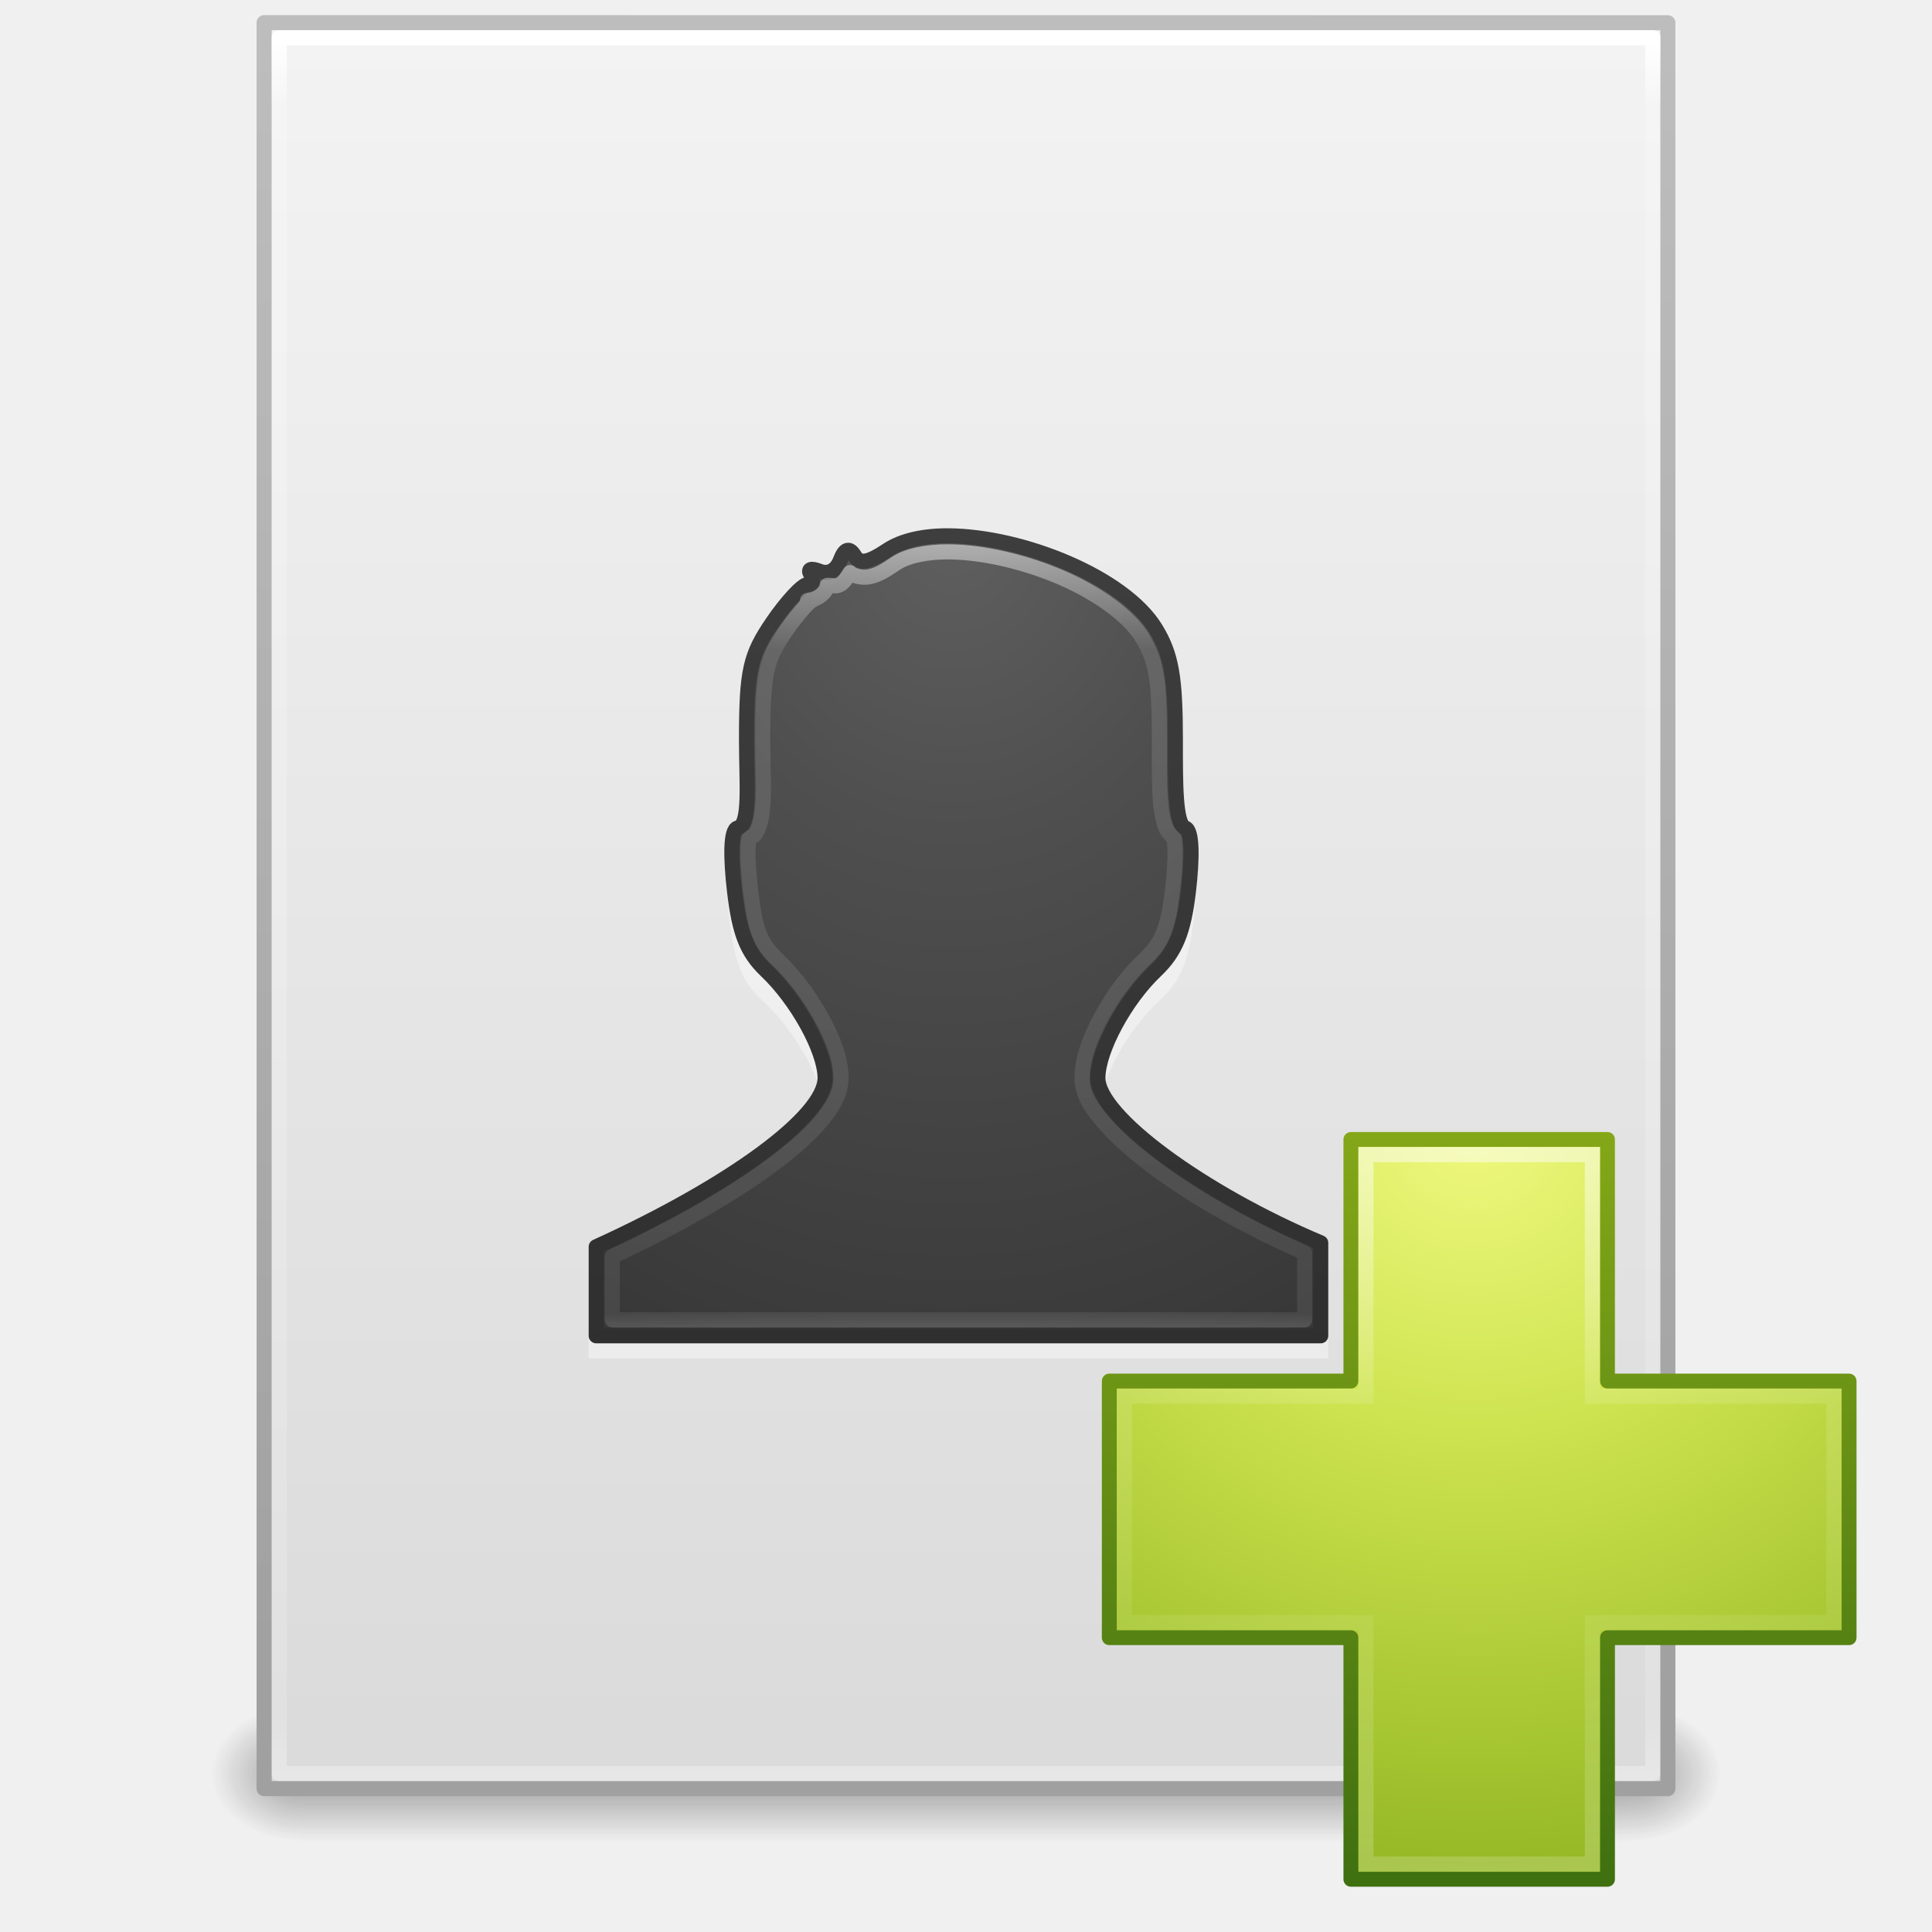
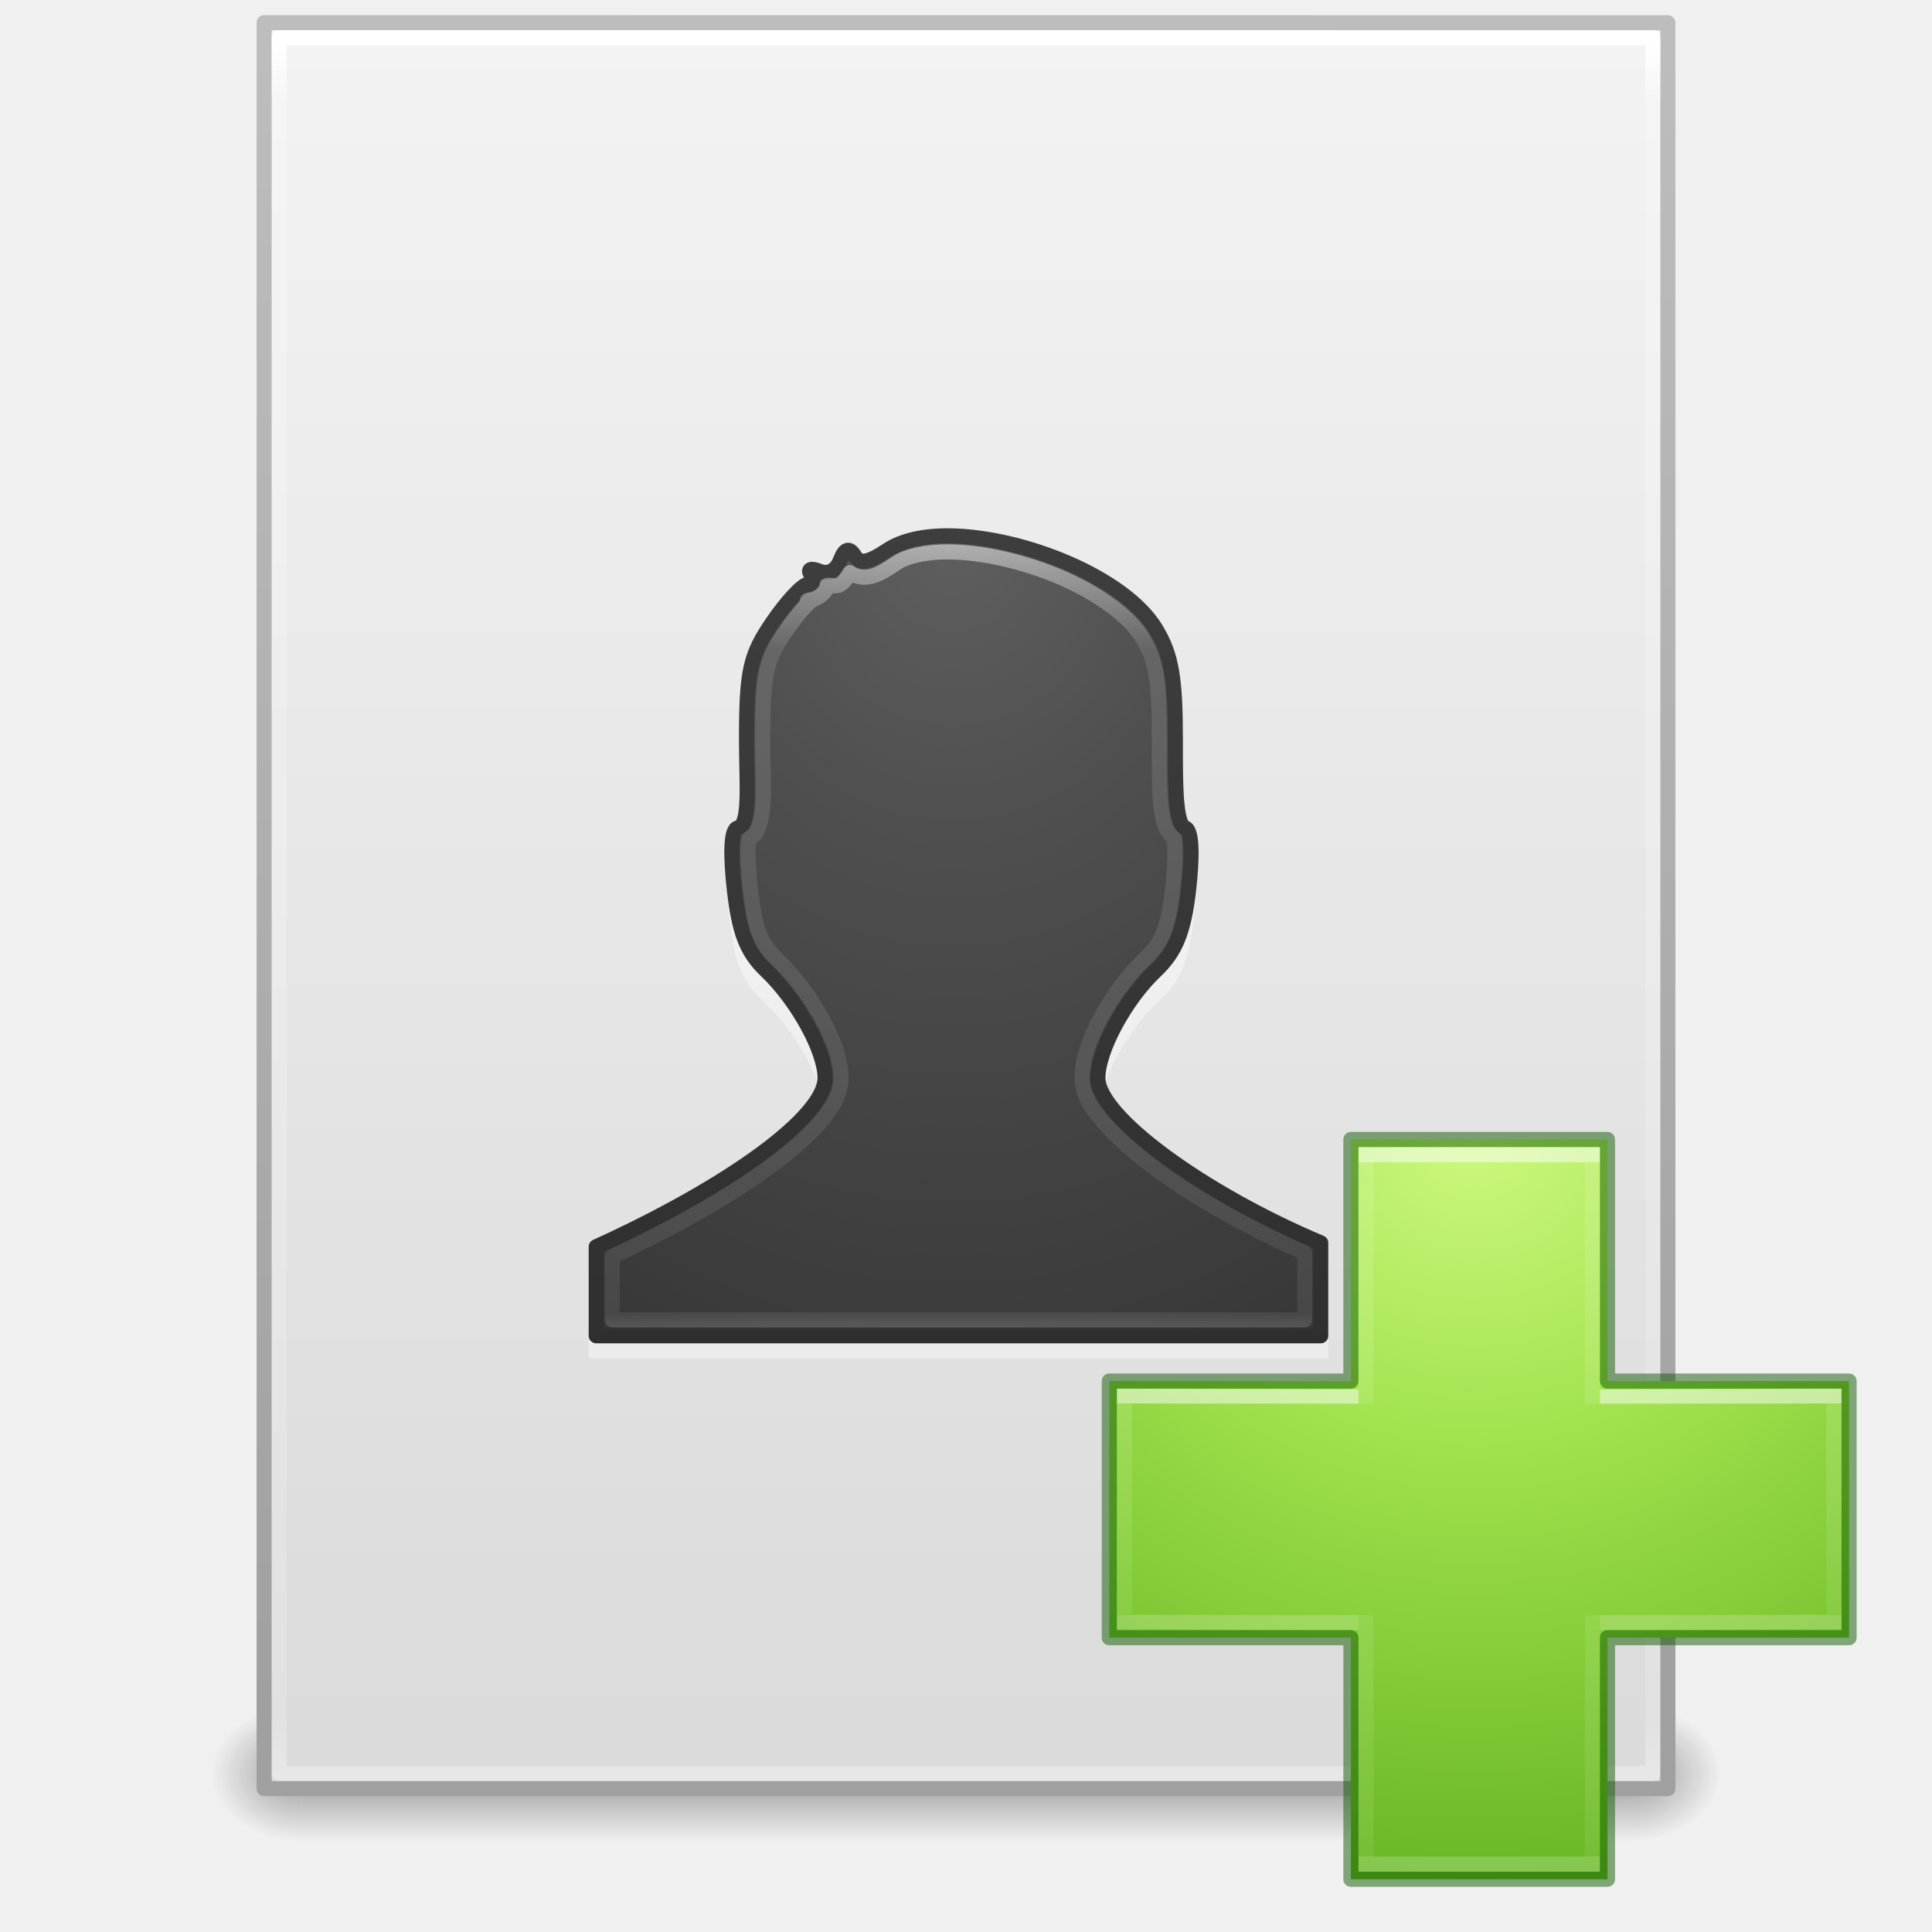
- <svg xmlns="http://www.w3.org/2000/svg" xmlns:xlink="http://www.w3.org/1999/xlink" version="1.1" width="128" height="128" id="svg3172">
+ <svg xmlns="http://www.w3.org/2000/svg" xmlns:xlink="http://www.w3.org/1999/xlink" id="svg3172" height="128" width="128" version="1.1">
  <defs id="defs3174">
-     <linearGradient x1="24" y1="5.564" x2="24" y2="43" id="linearGradient3093" xlink:href="#linearGradient3977" gradientUnits="userSpaceOnUse" gradientTransform="matrix(2.459459,0,0,3.108108,4.972985,-78.59456)" />
+     <linearGradient gradientTransform="matrix(2.459459,0,0,3.108108,4.972985,-14.59456)" gradientUnits="userSpaceOnUse" xlink:href="#linearGradient3977" id="linearGradient3093" y2="43" x2="24" y1="5.564" x1="24" />
    <linearGradient id="linearGradient3977">
-       <stop id="stop3979" style="stop-color:#ffffff;stop-opacity:1" offset="0" />
-       <stop id="stop3981" style="stop-color:#ffffff;stop-opacity:0.235" offset="0.036" />
-       <stop id="stop3983" style="stop-color:#ffffff;stop-opacity:0.157" offset="0.951" />
-       <stop id="stop3985" style="stop-color:#ffffff;stop-opacity:0.392" offset="1" />
+       <stop offset="0" style="stop-color:#ffffff;stop-opacity:1" id="stop3979" />
+       <stop offset="0.036" style="stop-color:#ffffff;stop-opacity:0.235" id="stop3981" />
+       <stop offset="0.951" style="stop-color:#ffffff;stop-opacity:0.157" id="stop3983" />
+       <stop offset="1" style="stop-color:#ffffff;stop-opacity:0.392" id="stop3985" />
    </linearGradient>
-     <linearGradient x1="25.132" y1="0.985" x2="25.132" y2="47.013" id="linearGradient3096" xlink:href="#linearGradient3600" gradientUnits="userSpaceOnUse" gradientTransform="matrix(2.657141,0,0,2.542219,0.228619,-68.91283)" />
+     <linearGradient gradientTransform="matrix(2.657141,0,0,2.542219,0.228619,-4.91283)" gradientUnits="userSpaceOnUse" xlink:href="#linearGradient3600" id="linearGradient3096" y2="47.013" x2="25.132" y1="0.985" x1="25.132" />
    <linearGradient id="linearGradient3600">
-       <stop id="stop3602" style="stop-color:#f4f4f4;stop-opacity:1" offset="0" />
-       <stop id="stop3604" style="stop-color:#dbdbdb;stop-opacity:1" offset="1" />
+       <stop offset="0" style="stop-color:#f4f4f4;stop-opacity:1" id="stop3602" />
+       <stop offset="1" style="stop-color:#dbdbdb;stop-opacity:1" id="stop3604" />
    </linearGradient>
-     <linearGradient x1="-51.786" y1="50.786" x2="-51.786" y2="2.906" id="linearGradient3098" xlink:href="#linearGradient3104" gradientUnits="userSpaceOnUse" gradientTransform="matrix(2.145633,0,0,2.379139,158.09,-71.74608)" />
+     <linearGradient gradientTransform="matrix(2.145633,0,0,2.379139,158.09,-7.746077)" gradientUnits="userSpaceOnUse" xlink:href="#linearGradient3104" id="linearGradient3098" y2="2.906" x2="-51.786" y1="50.786" x1="-51.786" />
    <linearGradient id="linearGradient3104">
-       <stop id="stop3106" style="stop-color:#a0a0a0;stop-opacity:1" offset="0" />
-       <stop id="stop3108-4" style="stop-color:#bebebe;stop-opacity:1" offset="1" />
+       <stop offset="0" style="stop-color:#a0a0a0;stop-opacity:1" id="stop3106" />
+       <stop offset="1" style="stop-color:#bebebe;stop-opacity:1" id="stop3108-4" />
    </linearGradient>
-     <linearGradient x1="25.058" y1="47.028" x2="25.058" y2="39.999" id="linearGradient3120" xlink:href="#linearGradient3702-501-757-486" gradientUnits="userSpaceOnUse" gradientTransform="matrix(3.142857,0,0,1.285714,-11.42857,-2.428572)" />
+     <linearGradient gradientTransform="matrix(3.142857,0,0,1.285714,-11.42857,61.57143)" gradientUnits="userSpaceOnUse" xlink:href="#linearGradient3702-501-757-486" id="linearGradient3120" y2="39.999" x2="25.058" y1="47.028" x1="25.058" />
    <linearGradient id="linearGradient3702-501-757-486">
-       <stop id="stop3100" style="stop-color:#181818;stop-opacity:0" offset="0" />
-       <stop id="stop3102" style="stop-color:#181818;stop-opacity:1" offset="0.5" />
-       <stop id="stop3104" style="stop-color:#181818;stop-opacity:0" offset="1" />
+       <stop offset="0" style="stop-color:#181818;stop-opacity:0" id="stop3100" />
+       <stop offset="0.5" style="stop-color:#181818;stop-opacity:1" id="stop3102" />
+       <stop offset="1" style="stop-color:#181818;stop-opacity:0" id="stop3104" />
    </linearGradient>
-     <radialGradient cx="4.993" cy="43.5" r="2.5" fx="4.993" fy="43.5" id="radialGradient3123" xlink:href="#linearGradient3688-464-309-255" gradientUnits="userSpaceOnUse" gradientTransform="matrix(2.404541,0,0,1.8,-32.01424,-131.8)" />
+     <radialGradient gradientTransform="matrix(2.404541,0,0,1.8,-32.01424,-195.8)" gradientUnits="userSpaceOnUse" xlink:href="#linearGradient3688-464-309-255" id="radialGradient3123" fy="43.5" fx="4.993" r="2.5" cy="43.5" cx="4.993" />
    <linearGradient id="linearGradient3688-464-309-255">
-       <stop id="stop3094" style="stop-color:#181818;stop-opacity:1" offset="0" />
-       <stop id="stop3096" style="stop-color:#181818;stop-opacity:0" offset="1" />
+       <stop offset="0" style="stop-color:#181818;stop-opacity:1" id="stop3094" />
+       <stop offset="1" style="stop-color:#181818;stop-opacity:0" id="stop3096" />
    </linearGradient>
    <linearGradient id="linearGradient3688-166-749-737">
-       <stop id="stop3088" style="stop-color:#181818;stop-opacity:1" offset="0" />
-       <stop id="stop3090" style="stop-color:#181818;stop-opacity:0" offset="1" />
+       <stop offset="0" style="stop-color:#181818;stop-opacity:1" id="stop3088" />
+       <stop offset="1" style="stop-color:#181818;stop-opacity:0" id="stop3090" />
    </linearGradient>
-     <radialGradient cx="4.993" cy="43.5" r="2.5" fx="4.993" fy="43.5" id="radialGradient3170" xlink:href="#linearGradient3688-166-749-737" gradientUnits="userSpaceOnUse" gradientTransform="matrix(2.404541,0,0,1.8,95.98576,-24.8)" />
-     <linearGradient x1="24.407" y1="14.349" x2="24.407" y2="32.44" id="linearGradient3290-6" xlink:href="#linearGradient3292-0" gradientUnits="userSpaceOnUse" gradientTransform="matrix(2.459459,0,0,2.891891,4.972978,-5.405586)" />
+     <radialGradient gradientTransform="matrix(2.404541,0,0,1.8,95.98576,39.2)" gradientUnits="userSpaceOnUse" xlink:href="#linearGradient3688-166-749-737" id="radialGradient3170" fy="43.5" fx="4.993" r="2.5" cy="43.5" cx="4.993" />
+     <linearGradient gradientTransform="matrix(2.459459,0,0,2.891891,-1.027022,-5.405372)" gradientUnits="userSpaceOnUse" xlink:href="#linearGradient3292-0" id="linearGradient3290-6" y2="32.44" x2="24.407" y1="14.349" x1="24.407" />
    <linearGradient id="linearGradient3292-0">
-       <stop id="stop3294-8" style="stop-color:#ffffff;stop-opacity:1" offset="0" />
-       <stop id="stop3296-5" style="stop-color:#ffffff;stop-opacity:0.235" offset="0.132" />
-       <stop id="stop3298-3" style="stop-color:#ffffff;stop-opacity:0.157" offset="0.974" />
-       <stop id="stop3300-9" style="stop-color:#ffffff;stop-opacity:0.392" offset="1" />
+       <stop offset="0" style="stop-color:#ffffff;stop-opacity:1" id="stop3294-8" />
+       <stop offset="0.132" style="stop-color:#ffffff;stop-opacity:0.235" id="stop3296-5" />
+       <stop offset="0.974" style="stop-color:#ffffff;stop-opacity:0.157" id="stop3298-3" />
+       <stop offset="1" style="stop-color:#ffffff;stop-opacity:0.392" id="stop3300-9" />
    </linearGradient>
-     <radialGradient cx="11.315" cy="7.618" r="20" fx="11.315" fy="7.618" id="radialGradient3147-0" xlink:href="#linearGradient2867-449-88-871-390-598-476-591-434-148-57-177-641-289-620-227-114-444-680-744-8-7-5" gradientUnits="userSpaceOnUse" gradientTransform="matrix(0,3.837357,-3.280288,0,88.10665,-72.42528)" />
+     <radialGradient gradientTransform="matrix(0,3.837357,-3.280288,0,88.10665,-8.425277)" gradientUnits="userSpaceOnUse" xlink:href="#linearGradient2867-449-88-871-390-598-476-591-434-148-57-177-641-289-620-227-114-444-680-744-8-7-5" id="radialGradient3147-0" fy="7.618" fx="11.315" r="20" cy="7.618" cx="11.315" />
    <linearGradient id="linearGradient2867-449-88-871-390-598-476-591-434-148-57-177-641-289-620-227-114-444-680-744-8-7-5">
-       <stop id="stop5430-8-6-6" style="stop-color:#5f5f5f;stop-opacity:1" offset="0" />
-       <stop id="stop5432-3-5-7" style="stop-color:#4f4f4f;stop-opacity:1" offset="0.262" />
-       <stop id="stop5434-1-6-7" style="stop-color:#3b3b3b;stop-opacity:1" offset="0.705" />
-       <stop id="stop5436-8-9-40" style="stop-color:#2b2b2b;stop-opacity:1" offset="1" />
+       <stop offset="0" style="stop-color:#5f5f5f;stop-opacity:1" id="stop5430-8-6-6" />
+       <stop offset="0.262" style="stop-color:#4f4f4f;stop-opacity:1" id="stop5432-3-5-7" />
+       <stop offset="0.705" style="stop-color:#3b3b3b;stop-opacity:1" id="stop5434-1-6-7" />
+       <stop offset="1" style="stop-color:#2b2b2b;stop-opacity:1" id="stop5436-8-9-40" />
    </linearGradient>
-     <linearGradient x1="24" y1="44" x2="24" y2="3.899" id="linearGradient3149-6" xlink:href="#linearGradient3707-319-631-407-324-616-674-812-821-107-178-392-400-6-7-4" gradientUnits="userSpaceOnUse" gradientTransform="matrix(2.657594,0,0,2.795247,-3.45964,-67.09325)" />
+     <linearGradient gradientTransform="matrix(2.657594,0,0,2.795247,-3.45964,-3.093247)" gradientUnits="userSpaceOnUse" xlink:href="#linearGradient3707-319-631-407-324-616-674-812-821-107-178-392-400-6-7-4" id="linearGradient3149-6" y2="3.899" x2="24" y1="44" x1="24" />
    <linearGradient id="linearGradient3707-319-631-407-324-616-674-812-821-107-178-392-400-6-7-4">
-       <stop id="stop5440-4-4-7" style="stop-color:#272727;stop-opacity:1" offset="0" />
-       <stop id="stop5442-3-5-4" style="stop-color:#454545;stop-opacity:1" offset="1" />
+       <stop offset="0" style="stop-color:#272727;stop-opacity:1" id="stop5440-4-4-7" />
+       <stop offset="1" style="stop-color:#454545;stop-opacity:1" id="stop5442-3-5-4" />
    </linearGradient>
-     <linearGradient id="linearGradient3242-7">
-       <stop id="stop3244-5" style="stop-color:#eef87e;stop-opacity:1" offset="0" />
-       <stop id="stop3246-9" style="stop-color:#cde34f;stop-opacity:1" offset="0.262" />
-       <stop id="stop3248-7" style="stop-color:#93b723;stop-opacity:1" offset="0.661" />
-       <stop id="stop3250-8" style="stop-color:#5a7e0d;stop-opacity:1" offset="1" />
+     <radialGradient gradientTransform="matrix(0,2.423525,-2.639279,0,226.369,-84.88818)" gradientUnits="userSpaceOnUse" xlink:href="#linearGradient3242-7-3-8-0-4-58-06" id="radialGradient3381" fy="48.768" fx="66.127" r="31" cy="48.768" cx="66.127" />
+     <linearGradient id="linearGradient3242-7-3-8-0-4-58-06">
+       <stop id="stop3244-5-8-5-6-4-3-8" style="stop-color:#cdf87e;stop-opacity:1" offset="0" />
+       <stop id="stop3246-9-5-1-5-3-0-7" style="stop-color:#a2e34f;stop-opacity:1" offset="0.262" />
+       <stop id="stop3248-7-2-0-7-5-35-9" style="stop-color:#68b723;stop-opacity:1" offset="0.661" />
+       <stop id="stop3250-8-2-8-5-6-40-4" style="stop-color:#1d7e0d;stop-opacity:1" offset="1" />
    </linearGradient>
-     <linearGradient id="linearGradient2490-3">
-       <stop id="stop2492-3" style="stop-color:#3f7010;stop-opacity:1" offset="0" />
-       <stop id="stop2494-8" style="stop-color:#84a718;stop-opacity:1" offset="1" />
+     <linearGradient gradientTransform="matrix(2.113467,0,0,1.645562,50.72421,61.89995)" gradientUnits="userSpaceOnUse" xlink:href="#linearGradient4361" id="linearGradient3030" y2="37.13" x2="24.139" y1="9.176" x1="24.139" />
+     <linearGradient id="linearGradient4361">
+       <stop offset="0" style="stop-color:#ffffff;stop-opacity:1" id="stop4363" />
+       <stop offset="0" style="stop-color:#ffffff;stop-opacity:0.235" id="stop4365" />
+       <stop offset="1" style="stop-color:#ffffff;stop-opacity:0.157" id="stop4367" />
+       <stop offset="1" style="stop-color:#ffffff;stop-opacity:0.392" id="stop4369" />
    </linearGradient>
-     <linearGradient x1="22.369" y1="8.569" x2="22.369" y2="37.738" id="linearGradient2862" xlink:href="#linearGradient4194" gradientUnits="userSpaceOnUse" gradientTransform="matrix(1.655548,0,0,1.645561,60.9673,-2.100061)" />
-     <linearGradient id="linearGradient4194">
-       <stop id="stop4196" style="stop-color:#ffffff;stop-opacity:1" offset="0" />
-       <stop id="stop4198" style="stop-color:#ffffff;stop-opacity:0.235" offset="0.356" />
-       <stop id="stop4200" style="stop-color:#ffffff;stop-opacity:0.157" offset="0.636" />
-       <stop id="stop4202" style="stop-color:#ffffff;stop-opacity:0.392" offset="1" />
+     <linearGradient gradientTransform="matrix(1.659245,0,0,2.092852,60.83215,51.57179)" gradientUnits="userSpaceOnUse" xlink:href="#linearGradient4351" id="linearGradient3030-1" y2="26.485" x2="24.139" y1="19.795" x1="24.139" />
+     <linearGradient id="linearGradient4351">
+       <stop offset="0" style="stop-color:#ffffff;stop-opacity:1" id="stop4353" />
+       <stop offset="0" style="stop-color:#ffffff;stop-opacity:0.235" id="stop4355" />
+       <stop offset="1" style="stop-color:#ffffff;stop-opacity:0.157" id="stop4357" />
+       <stop offset="1" style="stop-color:#ffffff;stop-opacity:0.392" id="stop4359" />
    </linearGradient>
-     <radialGradient cx="66.127" cy="48.768" r="31" fx="66.127" fy="48.768" id="radialGradient3261" xlink:href="#linearGradient3242-7" gradientUnits="userSpaceOnUse" gradientTransform="matrix(0,2.423525,-2.639279,0,226.369,-148.8882)" />
-     <linearGradient x1="72.422" y1="122.132" x2="72.422" y2="53.868" id="linearGradient3263" xlink:href="#linearGradient2490-3" gradientUnits="userSpaceOnUse" gradientTransform="matrix(0.7272926,0,0,0.7324681,33.99825,-28.45722)" />
  </defs>
-   <g transform="translate(0,64)" id="layer1">
-     <rect width="6" height="9" x="108" y="49" id="rect2801" style="opacity:0.4;fill:url(#radialGradient3170);fill-opacity:1;stroke:none" />
-     <rect width="6" height="9" x="-20" y="-58" transform="scale(-1,-1)" id="rect3696" style="opacity:0.4;fill:url(#radialGradient3123);fill-opacity:1;stroke:none" />
-     <rect width="88" height="9" x="20" y="49" id="rect3700" style="opacity:0.4;fill:url(#linearGradient3120);fill-opacity:1;stroke:none" />
-     <path d="m 17.5,-62.5 c 21.311,0 93,0.007 93,0.007 l 1.1e-4,116.993 c 0,0 -62,0 -93,0 0,-39 0,-78 0,-117 z" id="path4160" style="fill:url(#linearGradient3096);fill-opacity:1;stroke:url(#linearGradient3098);stroke-width:1;stroke-linecap:butt;stroke-linejoin:round;stroke-miterlimit:4;stroke-opacity:1;stroke-dasharray:none;stroke-dashoffset:0;display:inline" />
-     <path d="m 109.5,53.5 -91,0 0,-115 91,0 z" id="rect6741-1" style="fill:none;stroke:url(#linearGradient3093);stroke-width:1;stroke-linecap:round;stroke-linejoin:round;stroke-miterlimit:4;stroke-opacity:1;stroke-dasharray:none;stroke-dashoffset:0" />
-     <path d="m 62.819,-26 c -1.669,-0.01 -3.135,0.298 -4.133,0.935 -1.287,0.822 -1.855,0.926 -2.214,0.36 -0.344,-0.542 -0.657,-0.482 -0.959,0.288 -0.256,0.651 -0.792,0.948 -1.402,0.719 -0.582,-0.218 -0.821,-0.148 -0.59,0.216 0.221,0.349 0.113,0.647 -0.221,0.647 -0.335,0 -1.406,1.102 -2.362,2.445 -1.523,2.142 -1.772,3.121 -1.771,7.624 2.11e-4,2.825 0.29,5.576 -0.59,5.754 -0.517,0.104 -0.467,2.068 -0.221,4.1 0.322,2.657 0.802,3.958 2.14,5.178 2.084,1.9 3.985,5.19 3.985,6.976 C 54.479,11.743 48.076,16.239 39,20.214 L 39,26 c 18.893,0 49,0 49,0 l 0,-6.041 C 79.993,16.711 72.93,11.732 72.93,9.242 c 0,-1.782 1.83,-5.078 3.912,-6.976 1.338,-1.22 1.892,-2.522 2.214,-5.178 0.246,-2.032 0.279,-3.937 -0.221,-4.1 -0.69,-0.223 -0.664,-2.952 -0.664,-5.754 -3e-6,-4.016 -0.262,-5.511 -1.328,-7.192 -2.121,-3.345 -9.014,-6.013 -14.022,-6.041 z" id="rect2382-2" style="opacity:0.4;color:#000000;fill:#ffffff;fill-opacity:1;fill-rule:nonzero;stroke:none;stroke-width:1;marker:none;visibility:visible;display:inline;overflow:visible;enable-background:accumulate" />
-     <path d="m 62.833,-28.5 c -1.635,-0.01 -3.071,0.304 -4.049,0.953 -1.261,0.838 -1.817,0.944 -2.169,0.367 -0.337,-0.553 -0.643,-0.491 -0.94,0.293 -0.251,0.663 -0.776,0.966 -1.374,0.733 -0.57,-0.222 -0.804,-0.15 -0.578,0.22 0.217,0.356 0.111,0.66 -0.217,0.66 -0.328,0 -1.377,1.123 -2.313,2.492 -1.492,2.183 -1.735,3.181 -1.735,7.77 2.06e-4,2.88 0.285,5.683 -0.578,5.864 -0.506,0.106 -0.458,2.108 -0.217,4.178 0.315,2.708 0.786,4.034 2.097,5.278 2.041,1.937 3.904,5.29 3.904,7.111 0,2.549 -6.273,7.132 -15.163,11.183 l 0,5.897 c 18.508,0 48,0 48,0 l 0,-6.158 C 79.656,15.032 72.738,9.957 72.738,7.42 c 0,-1.816 1.792,-5.176 3.832,-7.111 1.311,-1.244 1.854,-2.57 2.169,-5.278 0.241,-2.071 0.274,-4.013 -0.217,-4.178 -0.676,-0.228 -0.651,-3.009 -0.651,-5.864 -3e-6,-4.094 -0.257,-5.617 -1.301,-7.331 -2.078,-3.409 -8.83,-6.128 -13.736,-6.158 z" id="rect2382" style="color:#000000;fill:url(#radialGradient3147-0);fill-opacity:1;fill-rule:nonzero;stroke:url(#linearGradient3149-6);stroke-width:1;stroke-linecap:round;stroke-linejoin:round;stroke-miterlimit:4;stroke-opacity:1;stroke-dasharray:none;stroke-dashoffset:0;marker:none;visibility:visible;display:inline;overflow:visible;enable-background:accumulate" />
-     <path d="m 68.844,36.562 c -1.502,-0.009 -2.771,0.286 -3.469,0.75 -0.671,0.445 -1.162,0.788 -1.812,0.906 -0.325,0.059 -0.742,0.012 -1.094,-0.156 -0.069,-0.033 -0.095,-0.084 -0.156,-0.125 -0.196,0.302 -0.353,0.635 -0.688,0.812 -0.248,0.132 -0.53,0.017 -0.812,0.031 -0.009,0.035 0.012,0.058 0,0.094 -0.184,0.539 -0.823,0.906 -1.312,0.906 0.531,0 0.406,-0.106 0.312,-0.031 -0.093,0.075 -0.282,0.236 -0.469,0.438 -0.373,0.403 -0.841,0.981 -1.281,1.625 -0.717,1.049 -1.04,1.679 -1.25,2.625 -0.21,0.946 -0.281,2.285 -0.281,4.562 1.01e-4,1.407 0.075,2.811 0.031,3.969 -0.022,0.579 -0.076,1.102 -0.219,1.594 -0.071,0.246 -0.153,0.498 -0.344,0.75 -0.078,0.102 -0.257,0.128 -0.375,0.219 -0.025,0.092 -0.053,0.346 -0.062,0.688 -0.019,0.683 0.039,1.684 0.156,2.688 0.306,2.627 0.623,3.555 1.75,4.625 1.125,1.067 2.166,2.45 2.938,3.844 0.771,1.394 1.312,2.757 1.312,4.031 0,1.074 -0.567,1.99 -1.375,2.938 -0.808,0.947 -1.93,1.919 -3.312,2.938 -2.626,1.934 -6.261,4.01 -10.469,5.969 l 0,4.188 45.875,0 0,-4.438 c -3.741,-1.637 -7.242,-3.614 -9.875,-5.562 -1.396,-1.033 -2.559,-2.056 -3.406,-3.031 -0.847,-0.975 -1.469,-1.882 -1.469,-3 0,-1.255 0.502,-2.603 1.25,-4 0.748,-1.397 1.776,-2.803 2.906,-3.875 1.146,-1.087 1.541,-2.022 1.844,-4.625 0.117,-1.002 0.177,-1.98 0.156,-2.656 -0.01,-0.338 -0.035,-0.615 -0.062,-0.719 -0.369,-0.303 -0.562,-0.66 -0.656,-1 C 82.997,54.071 82.917,53.573 82.875,53 c -0.085,-1.147 -0.062,-2.574 -0.062,-4 -3e-6,-4.047 -0.217,-5.24 -1.156,-6.781 -0.838,-1.375 -2.879,-2.882 -5.312,-3.938 -2.433,-1.056 -5.241,-1.705 -7.5,-1.719 z" transform="translate(-6,-63.99979)" id="path3385" style="opacity:0.5;color:#000000;fill:none;stroke:url(#linearGradient3290-6);stroke-width:1;stroke-linecap:round;stroke-linejoin:round;stroke-miterlimit:4;stroke-opacity:1;stroke-dasharray:none;stroke-dashoffset:0;marker:none;visibility:visible;display:inline;overflow:visible;enable-background:accumulate" />
-     <path d="m 89.5,27.5 0,-16.007 17,0 0,16.007 16.007,0 0,17 -16.007,0 0,16.007 -17,0 0,-16.007 -16.007,0 0,-17 16.007,0 z" id="path2262" style="color:#000000;fill:url(#radialGradient3261);fill-opacity:1;fill-rule:nonzero;stroke:url(#linearGradient3263);stroke-width:0.985;stroke-linecap:round;stroke-linejoin:round;stroke-miterlimit:4;stroke-opacity:1;stroke-dasharray:none;stroke-dashoffset:0;marker:none;visibility:visible;display:inline;overflow:visible;enable-background:accumulate" />
-     <path d="m 90.5,28.5 0,-16 15,0 0,16 16,0 0,15 -16,0 0,16 -15,0 0,-16 -16,0 0,-15 16,0 z" id="path2272" style="opacity:0.5;fill:none;stroke:url(#linearGradient2862);stroke-width:1;stroke-linecap:butt;stroke-linejoin:miter;stroke-miterlimit:4;stroke-opacity:1;stroke-dasharray:none;display:inline" />
+   <rect width="6" height="9" x="108" y="113" id="rect2801" style="opacity:0.4;fill:url(#radialGradient3170);fill-opacity:1;stroke:none" />
+   <rect width="6" height="9" x="-20" y="-122" transform="scale(-1,-1)" id="rect3696" style="opacity:0.4;fill:url(#radialGradient3123);fill-opacity:1;stroke:none" />
+   <rect width="88" height="9" x="20" y="113" id="rect3700" style="opacity:0.4;fill:url(#linearGradient3120);fill-opacity:1;stroke:none" />
+   <path d="m 17.5,1.5 c 21.311,0 93,0.007 93,0.007 l 1.1e-4,116.993 c 0,0 -62,0 -93,0 0,-39 0,-78 0,-117 z" id="path4160" style="display:inline;fill:url(#linearGradient3096);fill-opacity:1;stroke:url(#linearGradient3098);stroke-width:1;stroke-linecap:butt;stroke-linejoin:round;stroke-miterlimit:4;stroke-dasharray:none;stroke-dashoffset:0;stroke-opacity:1" />
+   <path d="m 109.5,117.5 -91,0 0,-115 91,0 z" id="rect6741-1" style="fill:none;stroke:url(#linearGradient3093);stroke-width:1;stroke-linecap:round;stroke-linejoin:round;stroke-miterlimit:4;stroke-dasharray:none;stroke-dashoffset:0;stroke-opacity:1" />
+   <path d="m 62.819,38 c -1.669,-0.01 -3.135,0.298 -4.133,0.935 -1.287,0.822 -1.855,0.926 -2.214,0.36 -0.344,-0.542 -0.657,-0.482 -0.959,0.288 -0.256,0.651 -0.792,0.948 -1.402,0.719 -0.582,-0.218 -0.821,-0.148 -0.59,0.216 0.221,0.349 0.113,0.647 -0.221,0.647 -0.335,0 -1.406,1.102 -2.362,2.445 -1.523,2.142 -1.772,3.121 -1.771,7.624 2.11e-4,2.825 0.29,5.576 -0.59,5.754 -0.517,0.104 -0.467,2.068 -0.221,4.1 0.322,2.657 0.802,3.958 2.14,5.178 2.084,1.9 3.985,5.19 3.985,6.976 0,2.501 -6.404,6.997 -15.479,10.972 L 39,90 c 18.893,0 49,0 49,0 l 0,-6.041 c -8.007,-3.248 -15.07,-8.227 -15.07,-10.716 0,-1.782 1.83,-5.078 3.912,-6.976 1.338,-1.22 1.892,-2.522 2.214,-5.178 0.246,-2.032 0.279,-3.937 -0.221,-4.1 -0.69,-0.223 -0.664,-2.952 -0.664,-5.754 -3e-6,-4.016 -0.262,-5.511 -1.328,-7.192 -2.121,-3.345 -9.014,-6.013 -14.022,-6.041 z" id="rect2382-2" style="color:#000000;display:inline;overflow:visible;visibility:visible;opacity:0.4;fill:#ffffff;fill-opacity:1;fill-rule:nonzero;stroke:none;stroke-width:1;marker:none;enable-background:accumulate" />
+   <path d="m 62.833,35.5 c -1.635,-0.01 -3.071,0.304 -4.049,0.953 -1.261,0.838 -1.817,0.944 -2.169,0.367 -0.337,-0.553 -0.643,-0.491 -0.94,0.293 -0.251,0.663 -0.776,0.966 -1.374,0.733 -0.57,-0.222 -0.804,-0.15 -0.578,0.22 0.217,0.356 0.111,0.66 -0.217,0.66 -0.328,0 -1.377,1.123 -2.313,2.492 -1.492,2.183 -1.735,3.181 -1.735,7.77 2.06e-4,2.88 0.285,5.683 -0.578,5.864 -0.506,0.106 -0.458,2.108 -0.217,4.178 0.315,2.708 0.786,4.034 2.097,5.278 2.041,1.937 3.904,5.29 3.904,7.111 0,2.549 -6.273,7.132 -15.163,11.183 l 0,5.897 c 18.508,0 48,0 48,0 l 0,-6.158 C 79.656,79.032 72.738,73.957 72.738,71.42 c 0,-1.816 1.792,-5.176 3.832,-7.111 1.311,-1.244 1.854,-2.57 2.169,-5.278 0.241,-2.071 0.274,-4.013 -0.217,-4.178 -0.676,-0.228 -0.651,-3.009 -0.651,-5.864 -3e-6,-4.094 -0.257,-5.617 -1.301,-7.331 -2.078,-3.409 -8.83,-6.128 -13.736,-6.158 z" id="rect2382" style="color:#000000;display:inline;overflow:visible;visibility:visible;fill:url(#radialGradient3147-0);fill-opacity:1;fill-rule:nonzero;stroke:url(#linearGradient3149-6);stroke-width:1;stroke-linecap:round;stroke-linejoin:round;stroke-miterlimit:4;stroke-dasharray:none;stroke-dashoffset:0;stroke-opacity:1;marker:none;enable-background:accumulate" />
+   <path d="m 62.844,36.563 c -1.502,-0.009 -2.771,0.286 -3.469,0.75 -0.671,0.445 -1.162,0.788 -1.812,0.906 -0.325,0.059 -0.742,0.012 -1.094,-0.156 -0.069,-0.033 -0.095,-0.084 -0.156,-0.125 -0.196,0.302 -0.353,0.635 -0.688,0.812 -0.248,0.132 -0.53,0.017 -0.812,0.031 -0.009,0.035 0.012,0.058 0,0.094 -0.184,0.539 -0.823,0.906 -1.312,0.906 0.531,0 0.406,-0.106 0.312,-0.031 -0.093,0.075 -0.282,0.236 -0.469,0.438 -0.373,0.403 -0.841,0.981 -1.281,1.625 -0.717,1.049 -1.04,1.679 -1.25,2.625 -0.21,0.946 -0.281,2.285 -0.281,4.562 1.01e-4,1.407 0.075,2.811 0.031,3.969 -0.022,0.579 -0.076,1.102 -0.219,1.594 -0.071,0.246 -0.153,0.498 -0.344,0.75 -0.078,0.102 -0.257,0.128 -0.375,0.219 -0.025,0.092 -0.053,0.346 -0.062,0.688 -0.019,0.683 0.039,1.684 0.156,2.688 0.306,2.627 0.623,3.555 1.75,4.625 1.125,1.067 2.166,2.45 2.938,3.844 0.771,1.394 1.312,2.757 1.312,4.031 0,1.074 -0.567,1.99 -1.375,2.938 -0.808,0.947 -1.93,1.919 -3.312,2.938 -2.626,1.934 -6.261,4.01 -10.469,5.969 l 0,4.188 45.875,0 0,-4.438 c -3.741,-1.637 -7.242,-3.614 -9.875,-5.562 -1.396,-1.033 -2.559,-2.056 -3.406,-3.031 -0.847,-0.975 -1.469,-1.882 -1.469,-3 0,-1.255 0.502,-2.603 1.25,-4 0.748,-1.397 1.776,-2.803 2.906,-3.875 1.146,-1.087 1.541,-2.022 1.844,-4.625 0.117,-1.002 0.177,-1.98 0.156,-2.656 -0.01,-0.338 -0.035,-0.615 -0.062,-0.719 -0.369,-0.303 -0.562,-0.66 -0.656,-1 -0.128,-0.46 -0.208,-0.958 -0.25,-1.531 -0.085,-1.147 -0.062,-2.574 -0.062,-4 -3e-6,-4.047 -0.217,-5.24 -1.156,-6.781 -0.838,-1.375 -2.879,-2.882 -5.312,-3.938 -2.433,-1.056 -5.241,-1.705 -7.5,-1.719 z" id="path3385" style="color:#000000;display:inline;overflow:visible;visibility:visible;opacity:0.5;fill:none;stroke:url(#linearGradient3290-6);stroke-width:1;stroke-linecap:round;stroke-linejoin:round;stroke-miterlimit:4;stroke-dasharray:none;stroke-dashoffset:0;stroke-opacity:1;marker:none;enable-background:accumulate" />
+   <g id="g4390">
+     <path style="color:#000000;display:inline;overflow:visible;visibility:visible;fill:url(#radialGradient3381);fill-opacity:1;fill-rule:nonzero;stroke:none;stroke-width:0.985;stroke-linecap:round;stroke-linejoin:round;stroke-miterlimit:4;stroke-dasharray:none;stroke-dashoffset:0;stroke-opacity:1;marker:none;enable-background:accumulate" id="path2262" d="m 89.5,91.5 0,-16.007 17,0 0,16.007 16.007,0 0,17 -16.007,0 0,16.007 -17,0 0,-16.007 -16.007,0 0,-17 16.007,0 z" />
+     <path d="m 90.5,93.013 0,-16.513 15,0 0,16.487 m 0,14.013 0,16.5 -15,0 0,-16.5" id="path2272-4" style="display:inline;opacity:0.5;fill:none;stroke:url(#linearGradient3030);stroke-width:1;stroke-linecap:butt;stroke-linejoin:miter;stroke-miterlimit:4;stroke-dasharray:none;stroke-opacity:1" />
+     <path d="m 106,92.556 15.5,-0.054 0,14.944 -15.5,0.054 m -16,0 -15.5,-0.054 0,-14.944 15.5,0.054" id="path2272-2" style="display:inline;opacity:0.5;fill:none;stroke:url(#linearGradient3030-1);stroke-width:1;stroke-linecap:butt;stroke-linejoin:miter;stroke-miterlimit:4;stroke-dasharray:none;stroke-opacity:1" />
+     <path style="color:#000000;clip-rule:nonzero;display:inline;overflow:visible;visibility:visible;opacity:0.5;isolation:auto;mix-blend-mode:normal;color-interpolation:sRGB;color-interpolation-filters:linearRGB;solid-color:#000000;solid-opacity:1;fill:none;fill-opacity:1;fill-rule:nonzero;stroke:#0f5a00;stroke-width:1;stroke-linecap:round;stroke-linejoin:round;stroke-miterlimit:4;stroke-dasharray:none;stroke-dashoffset:0;stroke-opacity:1;marker:none;color-rendering:auto;image-rendering:auto;shape-rendering:auto;text-rendering:auto;enable-background:accumulate" id="path2262-8" d="m 89.5,91.5 0,-16.007 17,0 0,16.007 16.007,0 0,17 -16.007,0 0,16.007 -17,0 0,-16.007 -16.007,0 0,-17 16.007,0 z" />
  </g>
</svg>
